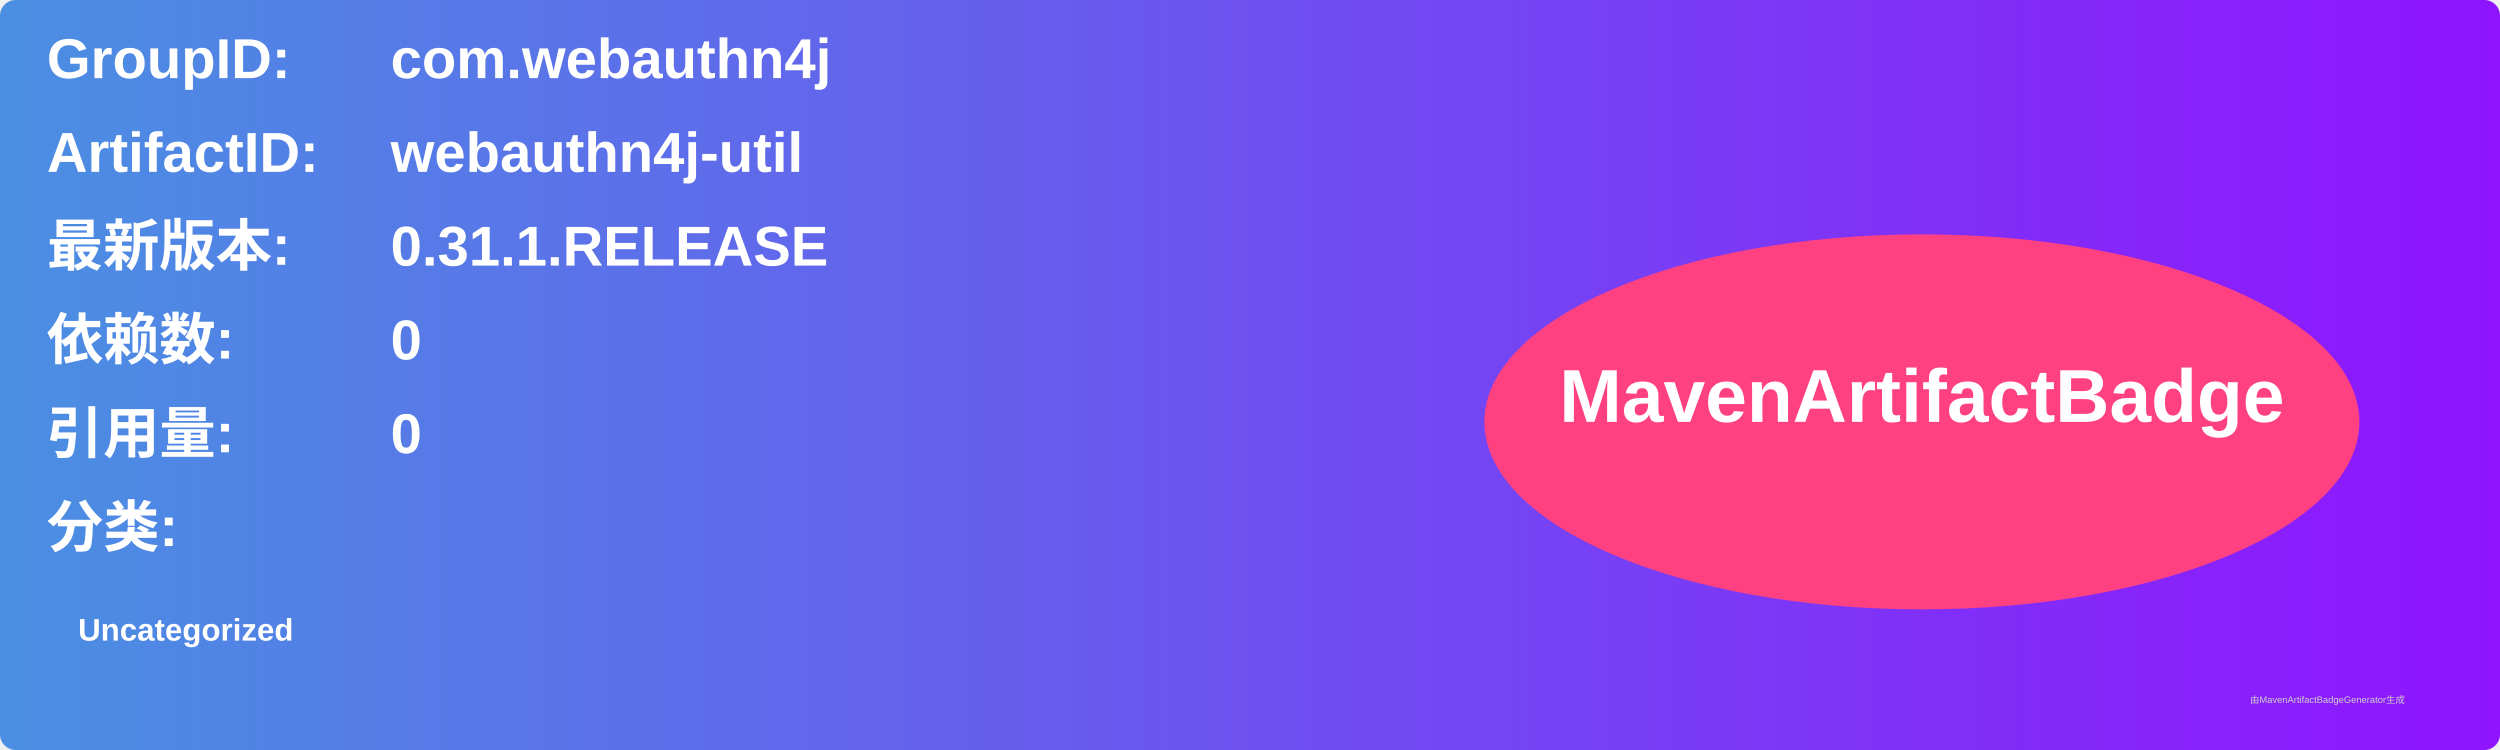
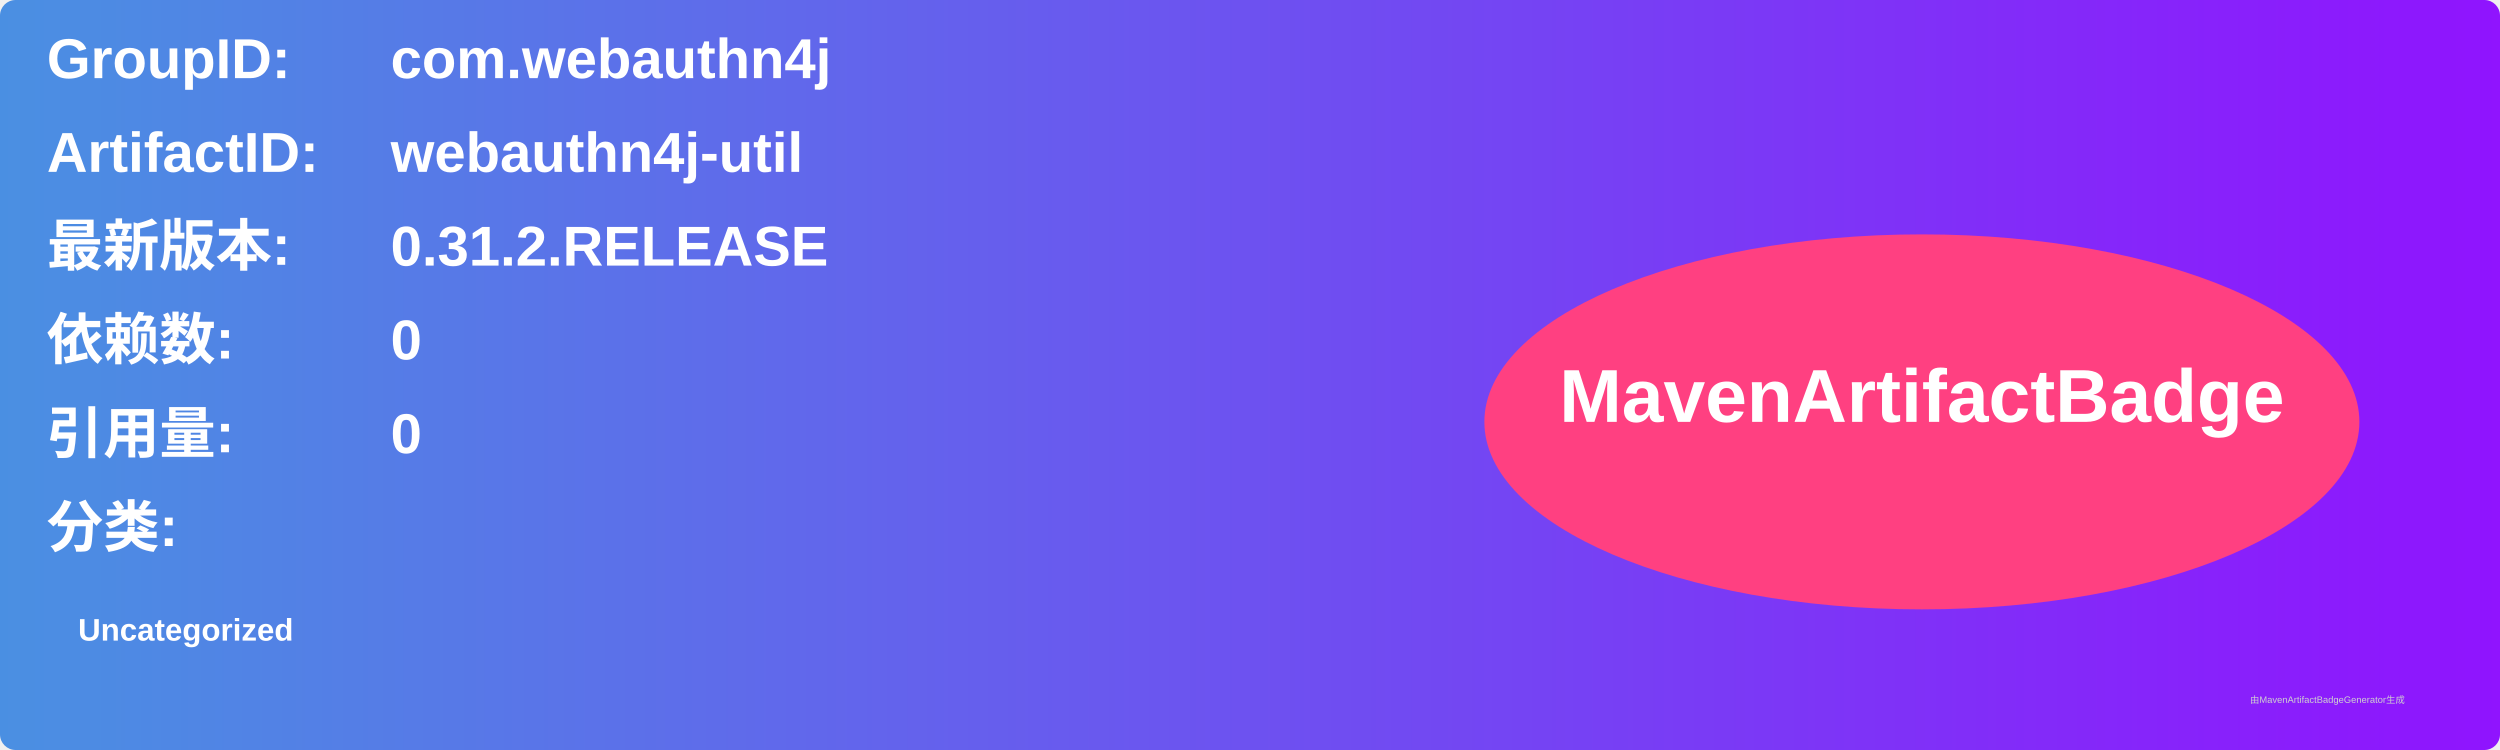
<svg xmlns="http://www.w3.org/2000/svg" width="800" height="240" viewBox="0 0 800 240">
  <linearGradient id="grad" x1="0%" y1="0%" x2="100%" y2="0%">
    <stop offset="0%" stop-color="#4a90e2" />
    <stop offset="100%" stop-color="#9013fe" />
  </linearGradient>
  <rect width="100%" height="100%" rx="5" ry="5" fill="url(#grad)" />
  <g transform="translate(15, 15)">
    <text x="0" y="10" font-family="Arial" font-size="18" fill="white" font-weight="bold" width="260">GroupID:</text>
    <text x="110" y="10" font-family="Arial" font-size="18" fill="white" font-weight="bold" width="460">com.webauthn4j</text>
    <text x="0" y="40" font-family="Arial" font-size="18" fill="white" font-weight="bold" width="260">ArtifactID:</text>
    <text x="110" y="40" font-family="Arial" font-size="18" fill="white" font-weight="bold" width="460">webauthn4j-util</text>
    <text x="0" y="70" font-family="Arial" font-size="18" fill="white" font-weight="bold">最新版本:</text>
    <text x="110" y="70" font-family="Arial" font-size="18" fill="white" font-weight="bold">
-       <tspan font-weight="bold">0.31.1.RELEASE</tspan>
+       <tspan font-weight="bold">0.31.2.RELEASE</tspan>
    </text>
    <text x="0" y="100" font-family="Arial" font-size="18" fill="white" font-weight="bold">依赖数: </text>
    <text x="110" y="100" font-family="Arial" font-size="18" fill="white">
      <tspan font-weight="bold">0</tspan>
    </text>
    <text x="0" y="130" font-family="Arial" font-size="18" fill="white" font-weight="bold">引用量: </text>
    <text x="110" y="130" font-family="Arial" font-size="18" fill="white">
      <tspan font-weight="bold">0</tspan>
    </text>
    <text x="0" y="160" font-family="Arial" font-size="18" fill="white" font-weight="bold">分类:</text>
    <text x="10" y="190" font-family="Arial" font-size="10" fill="white">
      <tspan font-weight="bold">Uncategorized</tspan>
    </text>
    <ellipse cx="600" cy="120" rx="140" ry="60" fill="#ff4081" />
    <text x="600" y="120" text-anchor="middle" font-family="Arial" font-size="24" fill="white" font-weight="bold">MavenArtifactBadge</text>
  </g>
  <text x="720" y="225" font-family="Arial" font-size="3" fill="#d0d0d0">由MavenArtifactBadgeGenerator生成</text>
</svg>
